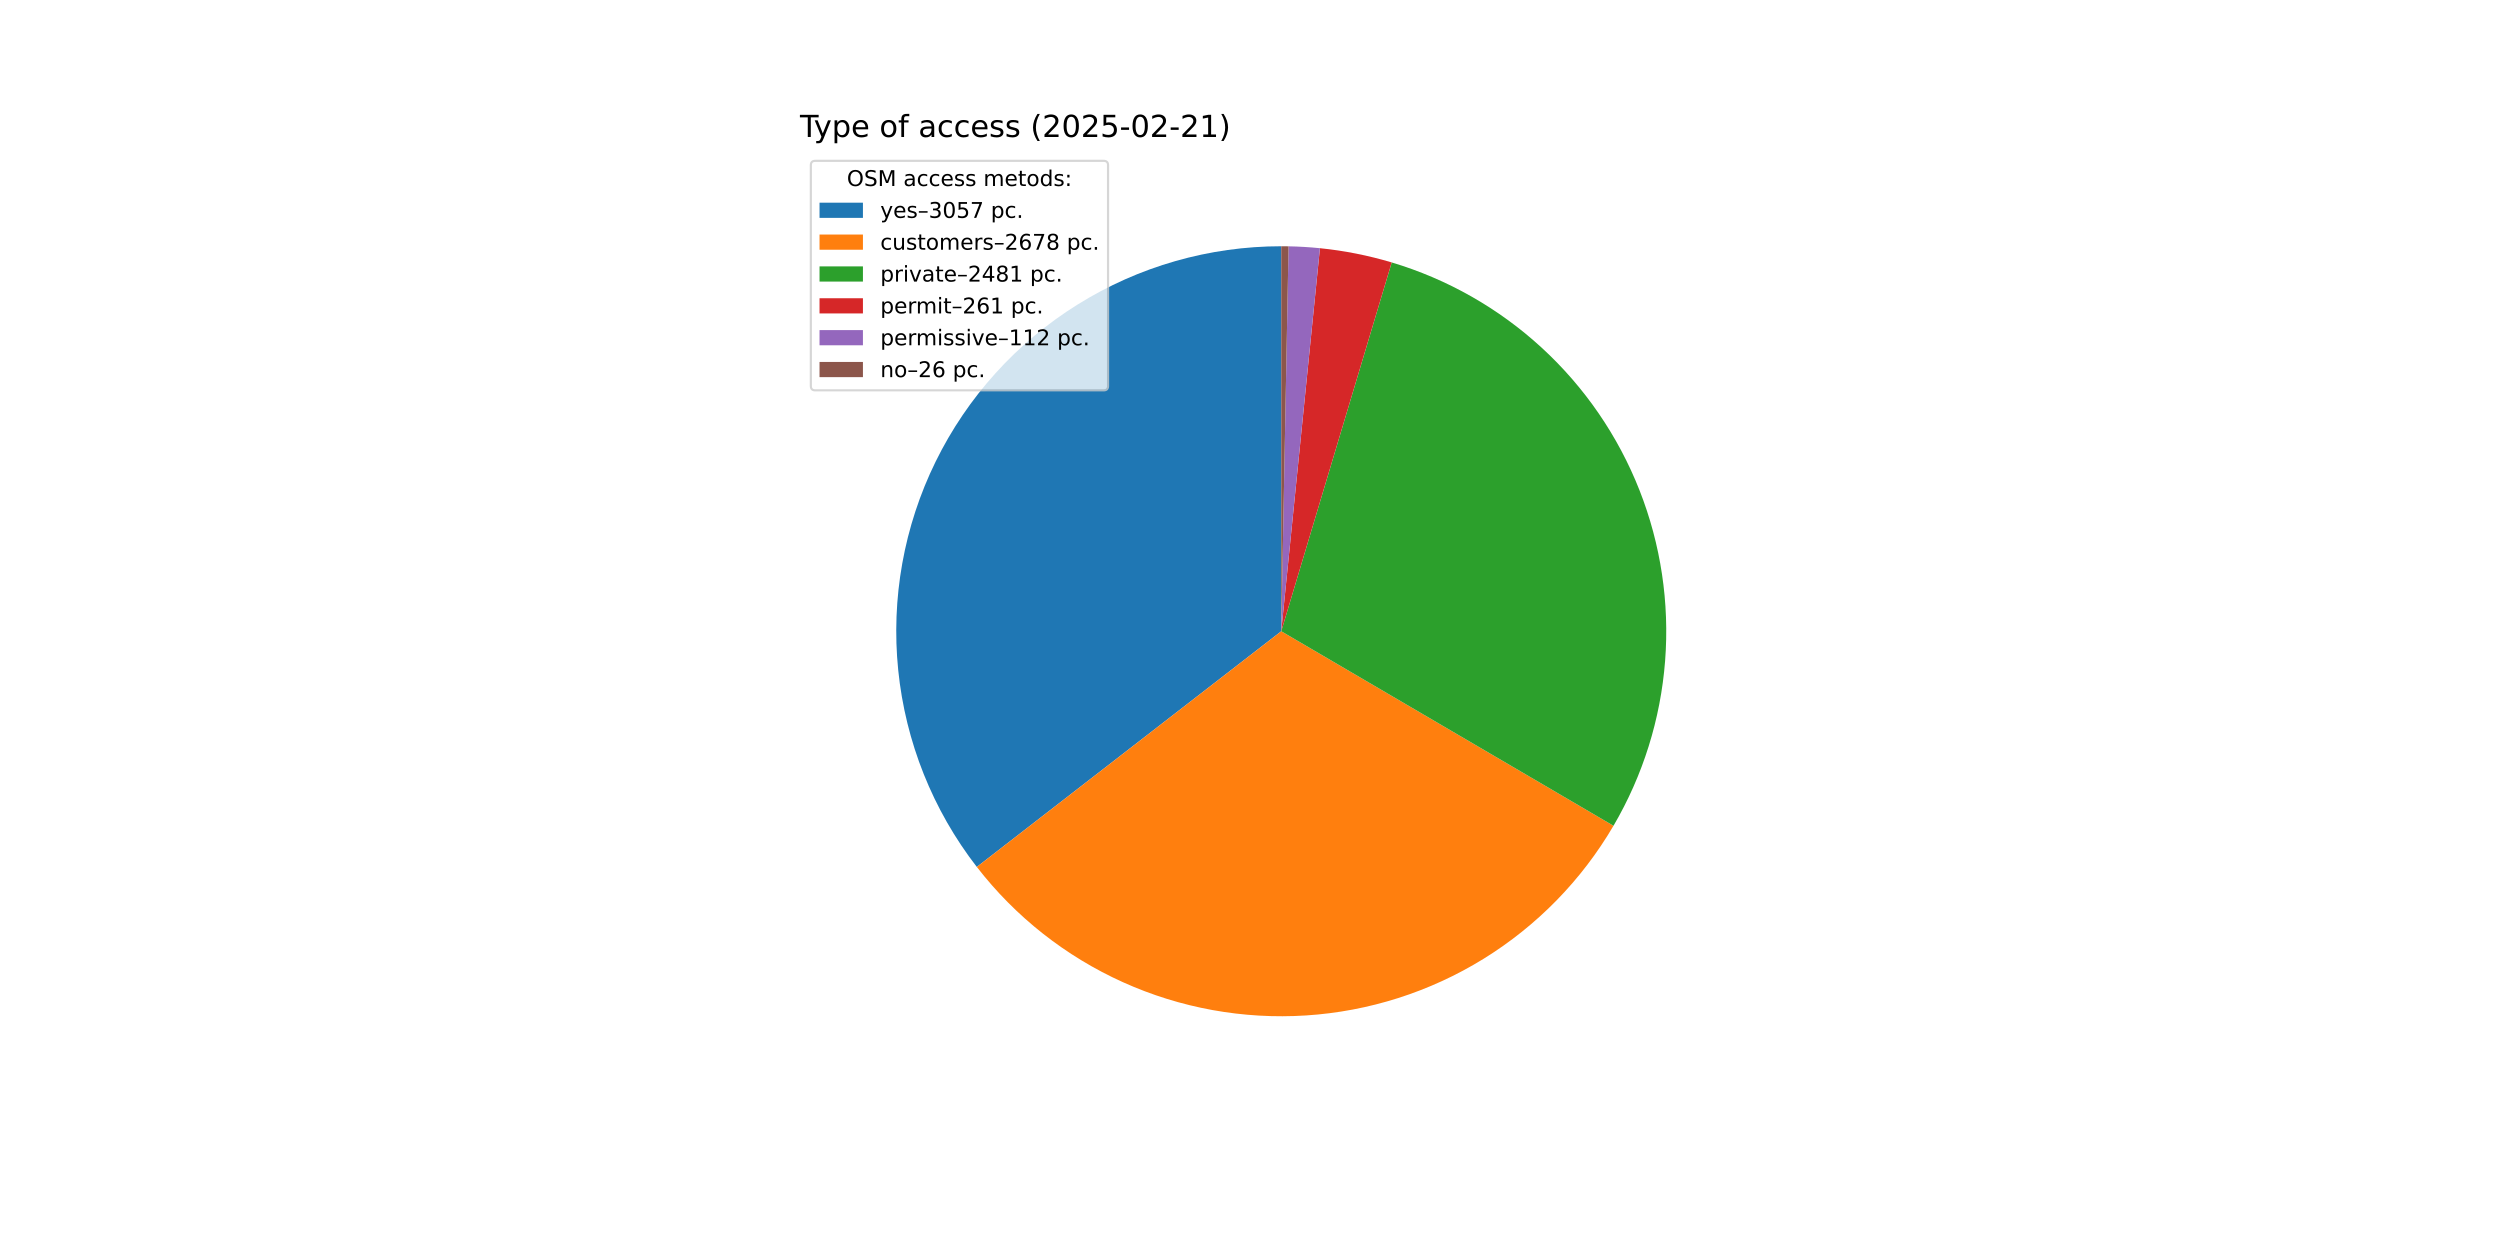
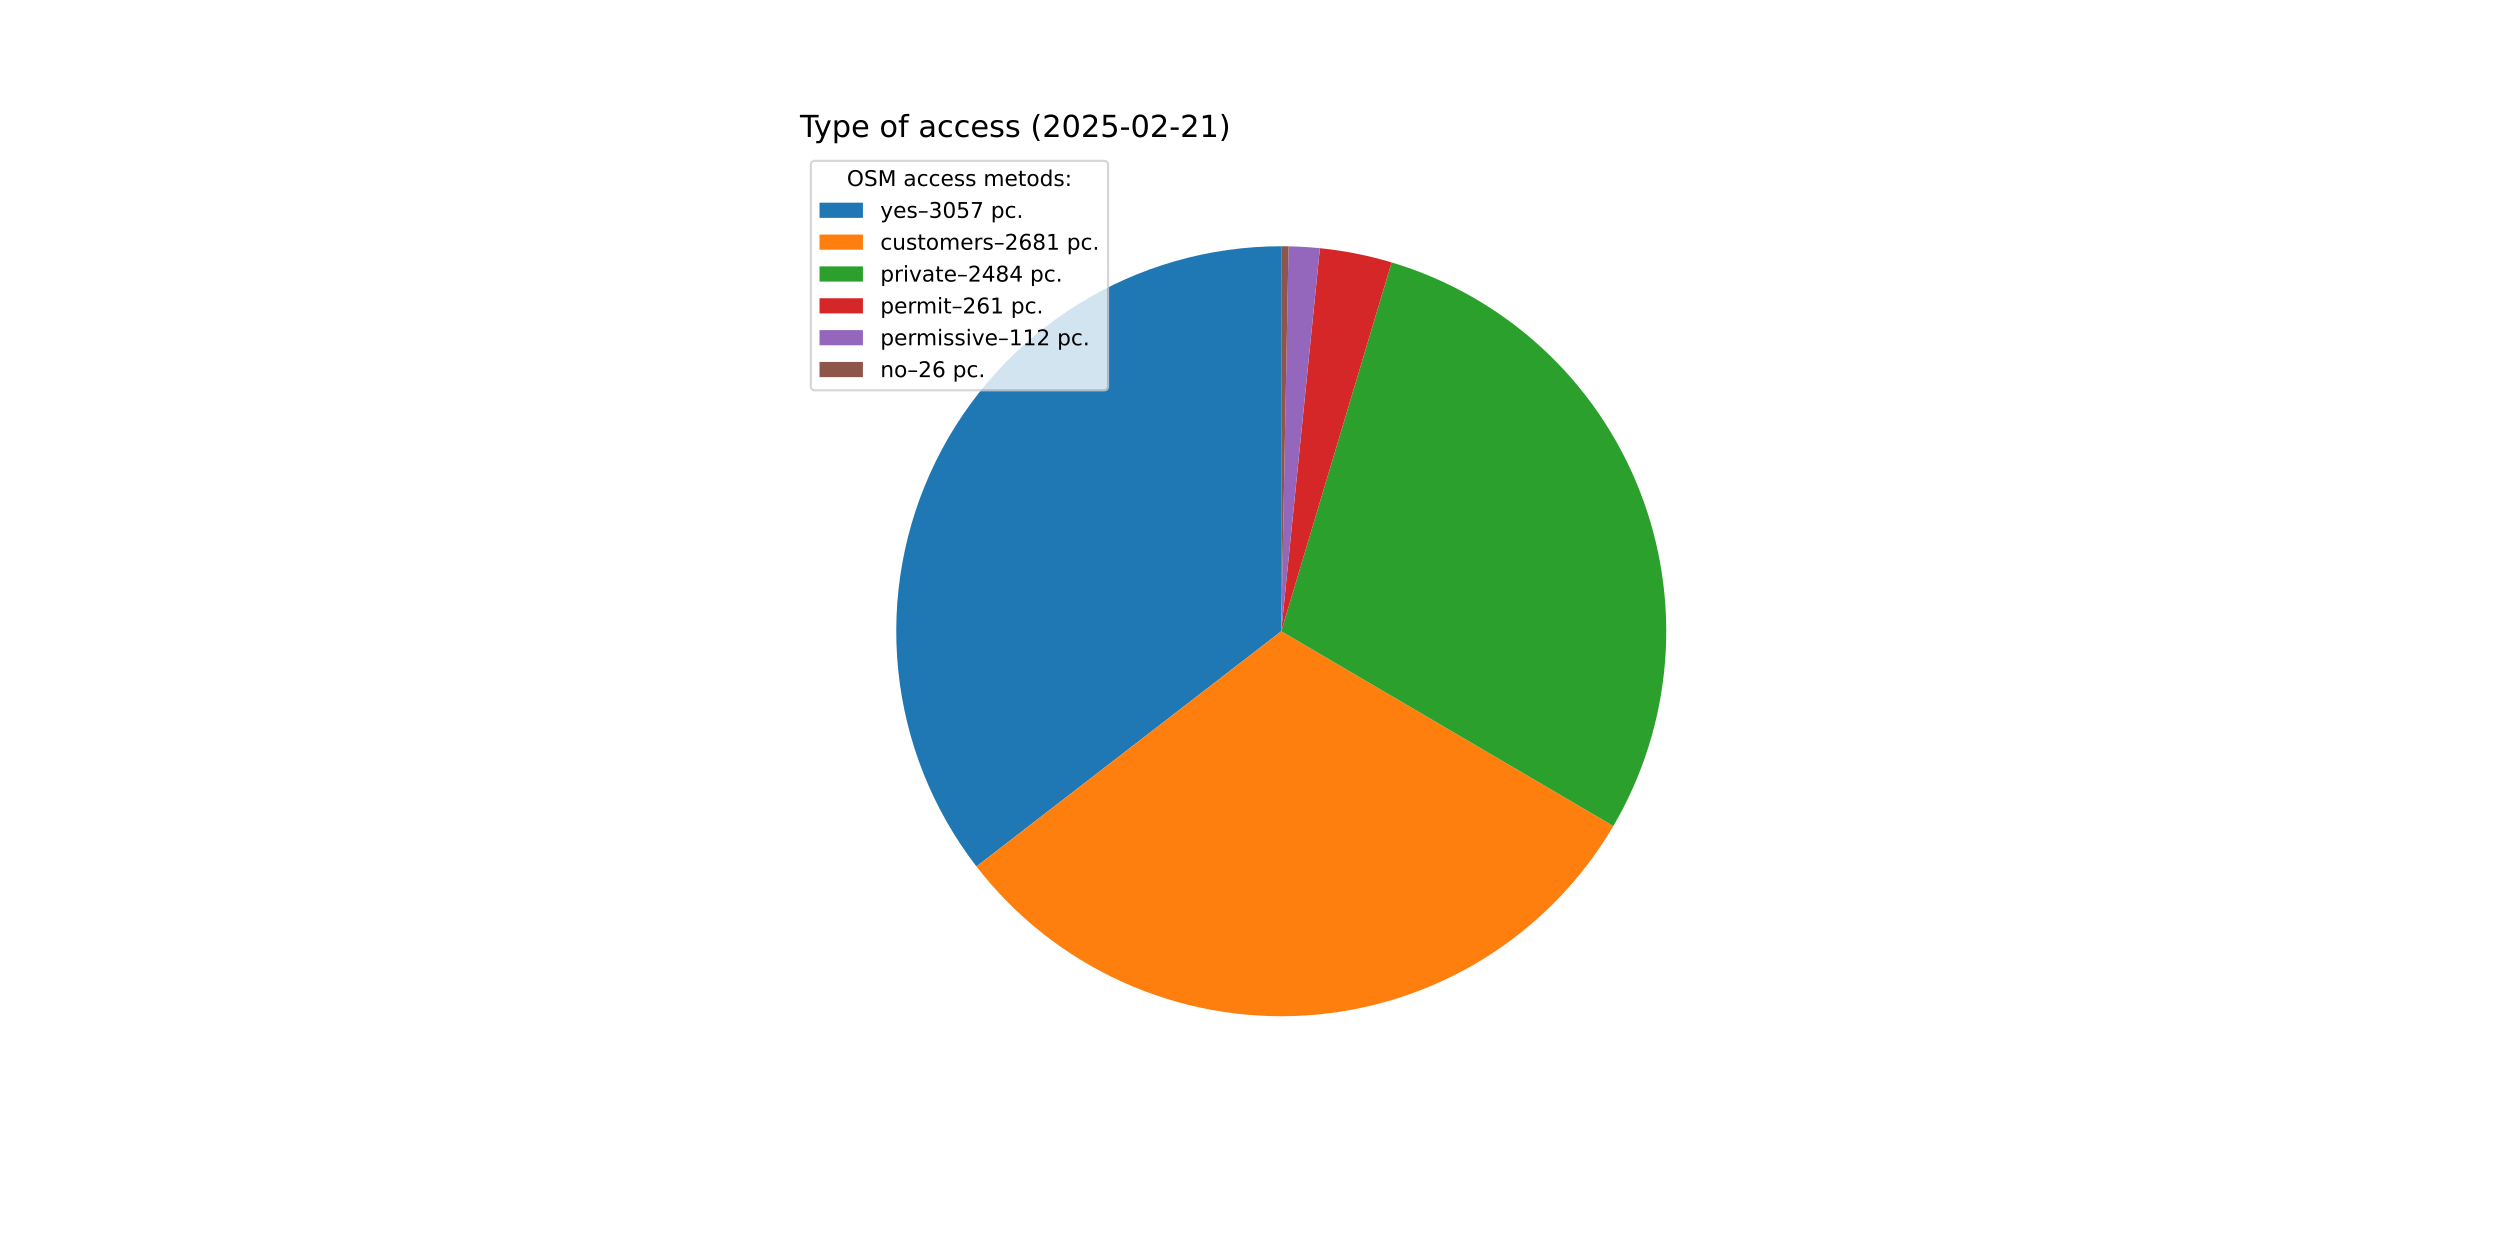
<svg xmlns="http://www.w3.org/2000/svg" xmlns:xlink="http://www.w3.org/1999/xlink" width="1152pt" height="576pt" viewBox="0 0 1152 576" version="1.1">
  <defs>
    <style type="text/css">*{stroke-linejoin: round; stroke-linecap: butt}</style>
  </defs>
  <g id="figure_1">
    <g id="patch_1">
      <path d="M 0 576  L 1152 576  L 1152 0  L 0 0  z " style="fill: #ffffff" />
    </g>
    <g id="axes_1">
      <g id="patch_2">
-         <path d="M 590.4 113.472  C 557.226 113.472 524.708 122.777 496.556 140.325  C 468.403 157.873 445.729 182.97 431.12 212.754  C 416.512 242.538 410.546 275.831 413.903 308.834  C 417.26 341.838 429.808 373.247 450.115 399.479  L 590.4 290.88  z " style="fill: #1f77b4" />
+         <path d="M 590.4 113.472  C 557.25 113.472 524.754 122.764 496.614 140.288  C 468.475 157.813 445.803 182.879 431.181 212.631  C 416.56 242.382 410.566 275.645 413.882 308.629  C 417.199 341.613 429.695 373.016 449.947 399.261  L 590.4 290.88  z " style="fill: #1f77b4" />
      </g>
      <g id="patch_3">
-         <path d="M 450.115 399.479  C 467.878 422.425 491.003 440.666 517.454 452.597  C 543.906 464.529 572.885 469.79 601.843 467.919  C 630.801 466.047 658.861 457.099 683.557 441.861  C 708.252 426.624 728.836 405.558 743.498 380.516  L 590.4 290.88  z " style="fill: #ff7f0e" />
+         <path d="M 449.947 399.261  C 467.682 422.245 490.79 440.527 517.237 452.499  C 543.684 464.471 572.669 469.771 601.642 467.931  C 630.614 466.092 658.696 457.169 683.416 441.948  C 708.137 426.727 728.747 405.669 743.433 380.627  L 590.4 290.88  z " style="fill: #ff7f0e" />
      </g>
      <g id="patch_4">
-         <path d="M 743.498 380.516  C 757.071 357.333 765.203 331.366 767.278 304.582  C 769.353 277.797 765.317 250.888 755.476 225.891  C 745.634 200.894 730.243 178.455 710.465 160.274  C 690.687 142.092 667.036 128.639 641.301 120.931  L 590.4 290.88  z " style="fill: #2ca02c" />
+         <path d="M 743.433 380.627  C 757.03 357.441 765.182 331.466 767.271 304.669  C 769.36 277.871 765.332 250.946 755.493 225.934  C 745.653 200.921 730.256 178.468 710.469 160.277  C 690.681 142.086 667.016 128.627 641.266 120.921  L 590.4 290.88  z " style="fill: #2ca02c" />
      </g>
      <g id="patch_5">
-         <path d="M 641.301 120.931  C 635.908 119.316 630.441 117.958 624.919 116.863  C 619.398 115.767 613.827 114.935 608.226 114.37  L 590.4 290.88  z " style="fill: #d62728" />
+         <path d="M 641.266 120.921  C 635.877 119.308 630.414 117.952 624.896 116.858  C 619.377 115.764 613.81 114.933 608.213 114.369  L 590.4 290.88  z " style="fill: #d62728" />
      </g>
      <g id="patch_6">
-         <path d="M 608.226 114.37  C 605.823 114.127 603.415 113.934 601.004 113.789  C 598.593 113.645 596.179 113.55 593.764 113.504  L 590.4 290.88  z " style="fill: #9467bd" />
+         <path d="M 608.213 114.369  C 605.812 114.126 603.406 113.933 600.996 113.789  C 598.587 113.645 596.175 113.55 593.762 113.504  L 590.4 290.88  z " style="fill: #9467bd" />
      </g>
      <g id="patch_7">
-         <path d="M 593.764 113.504  C 593.203 113.493 592.643 113.485 592.082 113.48  C 591.521 113.475 590.961 113.472 590.4 113.472  L 590.4 290.88  z " style="fill: #8c564b" />
+         <path d="M 593.762 113.504  C 593.201 113.493 592.641 113.485 592.081 113.48  C 591.521 113.475 590.96 113.472 590.4 113.472  L 590.4 290.88  z " style="fill: #8c564b" />
      </g>
      <g id="matplotlib.axis_1" />
      <g id="matplotlib.axis_2" />
      <g id="text_1">
        <g transform="translate(368.64 63.12) scale(0.14 -0.14)">
          <defs>
            <path id="DejaVuSans-54" d="M -19 4666  L 3928 4666  L 3928 4134  L 2272 4134  L 2272 0  L 1638 0  L 1638 4134  L -19 4134  L -19 4666  z " transform="scale(0.015625)" />
            <path id="DejaVuSans-79" d="M 2059 -325  Q 1816 -950 1584 -1140  Q 1353 -1331 966 -1331  L 506 -1331  L 506 -850  L 844 -850  Q 1081 -850 1212 -737  Q 1344 -625 1503 -206  L 1606 56  L 191 3500  L 800 3500  L 1894 763  L 2988 3500  L 3597 3500  L 2059 -325  z " transform="scale(0.015625)" />
            <path id="DejaVuSans-70" d="M 1159 525  L 1159 -1331  L 581 -1331  L 581 3500  L 1159 3500  L 1159 2969  Q 1341 3281 1617 3432  Q 1894 3584 2278 3584  Q 2916 3584 3314 3078  Q 3713 2572 3713 1747  Q 3713 922 3314 415  Q 2916 -91 2278 -91  Q 1894 -91 1617 61  Q 1341 213 1159 525  z M 3116 1747  Q 3116 2381 2855 2742  Q 2594 3103 2138 3103  Q 1681 3103 1420 2742  Q 1159 2381 1159 1747  Q 1159 1113 1420 752  Q 1681 391 2138 391  Q 2594 391 2855 752  Q 3116 1113 3116 1747  z " transform="scale(0.015625)" />
            <path id="DejaVuSans-65" d="M 3597 1894  L 3597 1613  L 953 1613  Q 991 1019 1311 708  Q 1631 397 2203 397  Q 2534 397 2845 478  Q 3156 559 3463 722  L 3463 178  Q 3153 47 2828 -22  Q 2503 -91 2169 -91  Q 1331 -91 842 396  Q 353 884 353 1716  Q 353 2575 817 3079  Q 1281 3584 2069 3584  Q 2775 3584 3186 3129  Q 3597 2675 3597 1894  z M 3022 2063  Q 3016 2534 2758 2815  Q 2500 3097 2075 3097  Q 1594 3097 1305 2825  Q 1016 2553 972 2059  L 3022 2063  z " transform="scale(0.015625)" />
            <path id="DejaVuSans-20" transform="scale(0.015625)" />
            <path id="DejaVuSans-6f" d="M 1959 3097  Q 1497 3097 1228 2736  Q 959 2375 959 1747  Q 959 1119 1226 758  Q 1494 397 1959 397  Q 2419 397 2687 759  Q 2956 1122 2956 1747  Q 2956 2369 2687 2733  Q 2419 3097 1959 3097  z M 1959 3584  Q 2709 3584 3137 3096  Q 3566 2609 3566 1747  Q 3566 888 3137 398  Q 2709 -91 1959 -91  Q 1206 -91 779 398  Q 353 888 353 1747  Q 353 2609 779 3096  Q 1206 3584 1959 3584  z " transform="scale(0.015625)" />
            <path id="DejaVuSans-66" d="M 2375 4863  L 2375 4384  L 1825 4384  Q 1516 4384 1395 4259  Q 1275 4134 1275 3809  L 1275 3500  L 2222 3500  L 2222 3053  L 1275 3053  L 1275 0  L 697 0  L 697 3053  L 147 3053  L 147 3500  L 697 3500  L 697 3744  Q 697 4328 969 4595  Q 1241 4863 1831 4863  L 2375 4863  z " transform="scale(0.015625)" />
            <path id="DejaVuSans-61" d="M 2194 1759  Q 1497 1759 1228 1600  Q 959 1441 959 1056  Q 959 750 1161 570  Q 1363 391 1709 391  Q 2188 391 2477 730  Q 2766 1069 2766 1631  L 2766 1759  L 2194 1759  z M 3341 1997  L 3341 0  L 2766 0  L 2766 531  Q 2569 213 2275 61  Q 1981 -91 1556 -91  Q 1019 -91 701 211  Q 384 513 384 1019  Q 384 1609 779 1909  Q 1175 2209 1959 2209  L 2766 2209  L 2766 2266  Q 2766 2663 2505 2880  Q 2244 3097 1772 3097  Q 1472 3097 1187 3025  Q 903 2953 641 2809  L 641 3341  Q 956 3463 1253 3523  Q 1550 3584 1831 3584  Q 2591 3584 2966 3190  Q 3341 2797 3341 1997  z " transform="scale(0.015625)" />
            <path id="DejaVuSans-63" d="M 3122 3366  L 3122 2828  Q 2878 2963 2633 3030  Q 2388 3097 2138 3097  Q 1578 3097 1268 2742  Q 959 2388 959 1747  Q 959 1106 1268 751  Q 1578 397 2138 397  Q 2388 397 2633 464  Q 2878 531 3122 666  L 3122 134  Q 2881 22 2623 -34  Q 2366 -91 2075 -91  Q 1284 -91 818 406  Q 353 903 353 1747  Q 353 2603 823 3093  Q 1294 3584 2113 3584  Q 2378 3584 2631 3529  Q 2884 3475 3122 3366  z " transform="scale(0.015625)" />
            <path id="DejaVuSans-73" d="M 2834 3397  L 2834 2853  Q 2591 2978 2328 3040  Q 2066 3103 1784 3103  Q 1356 3103 1142 2972  Q 928 2841 928 2578  Q 928 2378 1081 2264  Q 1234 2150 1697 2047  L 1894 2003  Q 2506 1872 2764 1633  Q 3022 1394 3022 966  Q 3022 478 2636 193  Q 2250 -91 1575 -91  Q 1294 -91 989 -36  Q 684 19 347 128  L 347 722  Q 666 556 975 473  Q 1284 391 1588 391  Q 1994 391 2212 530  Q 2431 669 2431 922  Q 2431 1156 2273 1281  Q 2116 1406 1581 1522  L 1381 1569  Q 847 1681 609 1914  Q 372 2147 372 2553  Q 372 3047 722 3315  Q 1072 3584 1716 3584  Q 2034 3584 2315 3537  Q 2597 3491 2834 3397  z " transform="scale(0.015625)" />
            <path id="DejaVuSans-28" d="M 1984 4856  Q 1566 4138 1362 3434  Q 1159 2731 1159 2009  Q 1159 1288 1364 580  Q 1569 -128 1984 -844  L 1484 -844  Q 1016 -109 783 600  Q 550 1309 550 2009  Q 550 2706 781 3412  Q 1013 4119 1484 4856  L 1984 4856  z " transform="scale(0.015625)" />
            <path id="DejaVuSans-32" d="M 1228 531  L 3431 531  L 3431 0  L 469 0  L 469 531  Q 828 903 1448 1529  Q 2069 2156 2228 2338  Q 2531 2678 2651 2914  Q 2772 3150 2772 3378  Q 2772 3750 2511 3984  Q 2250 4219 1831 4219  Q 1534 4219 1204 4116  Q 875 4013 500 3803  L 500 4441  Q 881 4594 1212 4672  Q 1544 4750 1819 4750  Q 2544 4750 2975 4387  Q 3406 4025 3406 3419  Q 3406 3131 3298 2873  Q 3191 2616 2906 2266  Q 2828 2175 2409 1742  Q 1991 1309 1228 531  z " transform="scale(0.015625)" />
            <path id="DejaVuSans-30" d="M 2034 4250  Q 1547 4250 1301 3770  Q 1056 3291 1056 2328  Q 1056 1369 1301 889  Q 1547 409 2034 409  Q 2525 409 2770 889  Q 3016 1369 3016 2328  Q 3016 3291 2770 3770  Q 2525 4250 2034 4250  z M 2034 4750  Q 2819 4750 3233 4129  Q 3647 3509 3647 2328  Q 3647 1150 3233 529  Q 2819 -91 2034 -91  Q 1250 -91 836 529  Q 422 1150 422 2328  Q 422 3509 836 4129  Q 1250 4750 2034 4750  z " transform="scale(0.015625)" />
            <path id="DejaVuSans-35" d="M 691 4666  L 3169 4666  L 3169 4134  L 1269 4134  L 1269 2991  Q 1406 3038 1543 3061  Q 1681 3084 1819 3084  Q 2600 3084 3056 2656  Q 3513 2228 3513 1497  Q 3513 744 3044 326  Q 2575 -91 1722 -91  Q 1428 -91 1123 -41  Q 819 9 494 109  L 494 744  Q 775 591 1075 516  Q 1375 441 1709 441  Q 2250 441 2565 725  Q 2881 1009 2881 1497  Q 2881 1984 2565 2268  Q 2250 2553 1709 2553  Q 1456 2553 1204 2497  Q 953 2441 691 2322  L 691 4666  z " transform="scale(0.015625)" />
            <path id="DejaVuSans-2d" d="M 313 2009  L 1997 2009  L 1997 1497  L 313 1497  L 313 2009  z " transform="scale(0.015625)" />
            <path id="DejaVuSans-31" d="M 794 531  L 1825 531  L 1825 4091  L 703 3866  L 703 4441  L 1819 4666  L 2450 4666  L 2450 531  L 3481 531  L 3481 0  L 794 0  L 794 531  z " transform="scale(0.015625)" />
            <path id="DejaVuSans-29" d="M 513 4856  L 1013 4856  Q 1481 4119 1714 3412  Q 1947 2706 1947 2009  Q 1947 1309 1714 600  Q 1481 -109 1013 -844  L 513 -844  Q 928 -128 1133 580  Q 1338 1288 1338 2009  Q 1338 2731 1133 3434  Q 928 4138 513 4856  z " transform="scale(0.015625)" />
          </defs>
          <use xlink:href="#DejaVuSans-54" />
          <use xlink:href="#DejaVuSans-79" x="45.459" />
          <use xlink:href="#DejaVuSans-70" x="104.639" />
          <use xlink:href="#DejaVuSans-65" x="168.115" />
          <use xlink:href="#DejaVuSans-20" x="229.639" />
          <use xlink:href="#DejaVuSans-6f" x="261.426" />
          <use xlink:href="#DejaVuSans-66" x="322.607" />
          <use xlink:href="#DejaVuSans-20" x="357.812" />
          <use xlink:href="#DejaVuSans-61" x="389.6" />
          <use xlink:href="#DejaVuSans-63" x="450.879" />
          <use xlink:href="#DejaVuSans-63" x="505.859" />
          <use xlink:href="#DejaVuSans-65" x="560.84" />
          <use xlink:href="#DejaVuSans-73" x="622.363" />
          <use xlink:href="#DejaVuSans-73" x="674.463" />
          <use xlink:href="#DejaVuSans-20" x="726.562" />
          <use xlink:href="#DejaVuSans-28" x="758.35" />
          <use xlink:href="#DejaVuSans-32" x="797.363" />
          <use xlink:href="#DejaVuSans-30" x="860.986" />
          <use xlink:href="#DejaVuSans-32" x="924.609" />
          <use xlink:href="#DejaVuSans-35" x="988.232" />
          <use xlink:href="#DejaVuSans-2d" x="1051.855" />
          <use xlink:href="#DejaVuSans-30" x="1087.939" />
          <use xlink:href="#DejaVuSans-32" x="1151.562" />
          <use xlink:href="#DejaVuSans-2d" x="1215.186" />
          <use xlink:href="#DejaVuSans-32" x="1251.27" />
          <use xlink:href="#DejaVuSans-31" x="1314.893" />
          <use xlink:href="#DejaVuSans-29" x="1378.516" />
        </g>
      </g>
      <g id="legend_1">
        <g id="patch_8">
          <path d="M 375.64 179.867  L 508.592 179.867  Q 510.592 179.867 510.592 177.867  L 510.592 76.12  Q 510.592 74.12 508.592 74.12  L 375.64 74.12  Q 373.64 74.12 373.64 76.12  L 373.64 177.867  Q 373.64 179.867 375.64 179.867  z " style="fill: #ffffff; opacity: 0.8; stroke: #cccccc; stroke-linejoin: miter" />
        </g>
        <g id="text_2">
          <g transform="translate(390.2353 85.71844) scale(0.1 -0.1)">
            <defs>
              <path id="DejaVuSans-4f" d="M 2522 4238  Q 1834 4238 1429 3725  Q 1025 3213 1025 2328  Q 1025 1447 1429 934  Q 1834 422 2522 422  Q 3209 422 3611 934  Q 4013 1447 4013 2328  Q 4013 3213 3611 3725  Q 3209 4238 2522 4238  z M 2522 4750  Q 3503 4750 4090 4092  Q 4678 3434 4678 2328  Q 4678 1225 4090 567  Q 3503 -91 2522 -91  Q 1538 -91 948 565  Q 359 1222 359 2328  Q 359 3434 948 4092  Q 1538 4750 2522 4750  z " transform="scale(0.015625)" />
              <path id="DejaVuSans-53" d="M 3425 4513  L 3425 3897  Q 3066 4069 2747 4153  Q 2428 4238 2131 4238  Q 1616 4238 1336 4038  Q 1056 3838 1056 3469  Q 1056 3159 1242 3001  Q 1428 2844 1947 2747  L 2328 2669  Q 3034 2534 3370 2195  Q 3706 1856 3706 1288  Q 3706 609 3251 259  Q 2797 -91 1919 -91  Q 1588 -91 1214 -16  Q 841 59 441 206  L 441 856  Q 825 641 1194 531  Q 1563 422 1919 422  Q 2459 422 2753 634  Q 3047 847 3047 1241  Q 3047 1584 2836 1778  Q 2625 1972 2144 2069  L 1759 2144  Q 1053 2284 737 2584  Q 422 2884 422 3419  Q 422 4038 858 4394  Q 1294 4750 2059 4750  Q 2388 4750 2728 4690  Q 3069 4631 3425 4513  z " transform="scale(0.015625)" />
              <path id="DejaVuSans-4d" d="M 628 4666  L 1569 4666  L 2759 1491  L 3956 4666  L 4897 4666  L 4897 0  L 4281 0  L 4281 4097  L 3078 897  L 2444 897  L 1241 4097  L 1241 0  L 628 0  L 628 4666  z " transform="scale(0.015625)" />
              <path id="DejaVuSans-6d" d="M 3328 2828  Q 3544 3216 3844 3400  Q 4144 3584 4550 3584  Q 5097 3584 5394 3201  Q 5691 2819 5691 2113  L 5691 0  L 5113 0  L 5113 2094  Q 5113 2597 4934 2840  Q 4756 3084 4391 3084  Q 3944 3084 3684 2787  Q 3425 2491 3425 1978  L 3425 0  L 2847 0  L 2847 2094  Q 2847 2600 2669 2842  Q 2491 3084 2119 3084  Q 1678 3084 1418 2786  Q 1159 2488 1159 1978  L 1159 0  L 581 0  L 581 3500  L 1159 3500  L 1159 2956  Q 1356 3278 1631 3431  Q 1906 3584 2284 3584  Q 2666 3584 2933 3390  Q 3200 3197 3328 2828  z " transform="scale(0.015625)" />
              <path id="DejaVuSans-74" d="M 1172 4494  L 1172 3500  L 2356 3500  L 2356 3053  L 1172 3053  L 1172 1153  Q 1172 725 1289 603  Q 1406 481 1766 481  L 2356 481  L 2356 0  L 1766 0  Q 1100 0 847 248  Q 594 497 594 1153  L 594 3053  L 172 3053  L 172 3500  L 594 3500  L 594 4494  L 1172 4494  z " transform="scale(0.015625)" />
              <path id="DejaVuSans-64" d="M 2906 2969  L 2906 4863  L 3481 4863  L 3481 0  L 2906 0  L 2906 525  Q 2725 213 2448 61  Q 2172 -91 1784 -91  Q 1150 -91 751 415  Q 353 922 353 1747  Q 353 2572 751 3078  Q 1150 3584 1784 3584  Q 2172 3584 2448 3432  Q 2725 3281 2906 2969  z M 947 1747  Q 947 1113 1208 752  Q 1469 391 1925 391  Q 2381 391 2643 752  Q 2906 1113 2906 1747  Q 2906 2381 2643 2742  Q 2381 3103 1925 3103  Q 1469 3103 1208 2742  Q 947 2381 947 1747  z " transform="scale(0.015625)" />
              <path id="DejaVuSans-3a" d="M 750 794  L 1409 794  L 1409 0  L 750 0  L 750 794  z M 750 3309  L 1409 3309  L 1409 2516  L 750 2516  L 750 3309  z " transform="scale(0.015625)" />
            </defs>
            <use xlink:href="#DejaVuSans-4f" />
            <use xlink:href="#DejaVuSans-53" x="78.711" />
            <use xlink:href="#DejaVuSans-4d" x="142.188" />
            <use xlink:href="#DejaVuSans-20" x="228.467" />
            <use xlink:href="#DejaVuSans-61" x="260.254" />
            <use xlink:href="#DejaVuSans-63" x="321.533" />
            <use xlink:href="#DejaVuSans-63" x="376.514" />
            <use xlink:href="#DejaVuSans-65" x="431.494" />
            <use xlink:href="#DejaVuSans-73" x="493.018" />
            <use xlink:href="#DejaVuSans-73" x="545.117" />
            <use xlink:href="#DejaVuSans-20" x="597.217" />
            <use xlink:href="#DejaVuSans-6d" x="629.004" />
            <use xlink:href="#DejaVuSans-65" x="726.416" />
            <use xlink:href="#DejaVuSans-74" x="787.939" />
            <use xlink:href="#DejaVuSans-6f" x="827.148" />
            <use xlink:href="#DejaVuSans-64" x="888.33" />
            <use xlink:href="#DejaVuSans-73" x="951.807" />
            <use xlink:href="#DejaVuSans-3a" x="1003.906" />
          </g>
        </g>
        <g id="patch_9">
          <path d="M 377.64 100.397  L 397.64 100.397  L 397.64 93.397  L 377.64 93.397  z " style="fill: #1f77b4" />
        </g>
        <g id="text_3">
          <g transform="translate(405.64 100.3966) scale(0.1 -0.1)">
            <defs>
              <path id="DejaVuSans-2013" d="M 313 1978  L 2888 1978  L 2888 1528  L 313 1528  L 313 1978  z " transform="scale(0.015625)" />
              <path id="DejaVuSans-33" d="M 2597 2516  Q 3050 2419 3304 2112  Q 3559 1806 3559 1356  Q 3559 666 3084 287  Q 2609 -91 1734 -91  Q 1441 -91 1130 -33  Q 819 25 488 141  L 488 750  Q 750 597 1062 519  Q 1375 441 1716 441  Q 2309 441 2620 675  Q 2931 909 2931 1356  Q 2931 1769 2642 2001  Q 2353 2234 1838 2234  L 1294 2234  L 1294 2753  L 1863 2753  Q 2328 2753 2575 2939  Q 2822 3125 2822 3475  Q 2822 3834 2567 4026  Q 2313 4219 1838 4219  Q 1578 4219 1281 4162  Q 984 4106 628 3988  L 628 4550  Q 988 4650 1302 4700  Q 1616 4750 1894 4750  Q 2613 4750 3031 4423  Q 3450 4097 3450 3541  Q 3450 3153 3228 2886  Q 3006 2619 2597 2516  z " transform="scale(0.015625)" />
              <path id="DejaVuSans-37" d="M 525 4666  L 3525 4666  L 3525 4397  L 1831 0  L 1172 0  L 2766 4134  L 525 4134  L 525 4666  z " transform="scale(0.015625)" />
              <path id="DejaVuSans-2e" d="M 684 794  L 1344 794  L 1344 0  L 684 0  L 684 794  z " transform="scale(0.015625)" />
            </defs>
            <use xlink:href="#DejaVuSans-79" />
            <use xlink:href="#DejaVuSans-65" x="59.18" />
            <use xlink:href="#DejaVuSans-73" x="120.703" />
            <use xlink:href="#DejaVuSans-2013" x="172.803" />
            <use xlink:href="#DejaVuSans-33" x="222.803" />
            <use xlink:href="#DejaVuSans-30" x="286.426" />
            <use xlink:href="#DejaVuSans-35" x="350.049" />
            <use xlink:href="#DejaVuSans-37" x="413.672" />
            <use xlink:href="#DejaVuSans-20" x="477.295" />
            <use xlink:href="#DejaVuSans-70" x="509.082" />
            <use xlink:href="#DejaVuSans-63" x="572.559" />
            <use xlink:href="#DejaVuSans-2e" x="627.539" />
          </g>
        </g>
        <g id="patch_10">
          <path d="M 377.64 115.075  L 397.64 115.075  L 397.64 108.075  L 377.64 108.075  z " style="fill: #ff7f0e" />
        </g>
        <g id="text_4">
          <g transform="translate(405.64 115.0747) scale(0.1 -0.1)">
            <defs>
              <path id="DejaVuSans-75" d="M 544 1381  L 544 3500  L 1119 3500  L 1119 1403  Q 1119 906 1312 657  Q 1506 409 1894 409  Q 2359 409 2629 706  Q 2900 1003 2900 1516  L 2900 3500  L 3475 3500  L 3475 0  L 2900 0  L 2900 538  Q 2691 219 2414 64  Q 2138 -91 1772 -91  Q 1169 -91 856 284  Q 544 659 544 1381  z M 1991 3584  L 1991 3584  z " transform="scale(0.015625)" />
              <path id="DejaVuSans-72" d="M 2631 2963  Q 2534 3019 2420 3045  Q 2306 3072 2169 3072  Q 1681 3072 1420 2755  Q 1159 2438 1159 1844  L 1159 0  L 581 0  L 581 3500  L 1159 3500  L 1159 2956  Q 1341 3275 1631 3429  Q 1922 3584 2338 3584  Q 2397 3584 2469 3576  Q 2541 3569 2628 3553  L 2631 2963  z " transform="scale(0.015625)" />
              <path id="DejaVuSans-36" d="M 2113 2584  Q 1688 2584 1439 2293  Q 1191 2003 1191 1497  Q 1191 994 1439 701  Q 1688 409 2113 409  Q 2538 409 2786 701  Q 3034 994 3034 1497  Q 3034 2003 2786 2293  Q 2538 2584 2113 2584  z M 3366 4563  L 3366 3988  Q 3128 4100 2886 4159  Q 2644 4219 2406 4219  Q 1781 4219 1451 3797  Q 1122 3375 1075 2522  Q 1259 2794 1537 2939  Q 1816 3084 2150 3084  Q 2853 3084 3261 2657  Q 3669 2231 3669 1497  Q 3669 778 3244 343  Q 2819 -91 2113 -91  Q 1303 -91 875 529  Q 447 1150 447 2328  Q 447 3434 972 4092  Q 1497 4750 2381 4750  Q 2619 4750 2861 4703  Q 3103 4656 3366 4563  z " transform="scale(0.015625)" />
              <path id="DejaVuSans-38" d="M 2034 2216  Q 1584 2216 1326 1975  Q 1069 1734 1069 1313  Q 1069 891 1326 650  Q 1584 409 2034 409  Q 2484 409 2743 651  Q 3003 894 3003 1313  Q 3003 1734 2745 1975  Q 2488 2216 2034 2216  z M 1403 2484  Q 997 2584 770 2862  Q 544 3141 544 3541  Q 544 4100 942 4425  Q 1341 4750 2034 4750  Q 2731 4750 3128 4425  Q 3525 4100 3525 3541  Q 3525 3141 3298 2862  Q 3072 2584 2669 2484  Q 3125 2378 3379 2068  Q 3634 1759 3634 1313  Q 3634 634 3220 271  Q 2806 -91 2034 -91  Q 1263 -91 848 271  Q 434 634 434 1313  Q 434 1759 690 2068  Q 947 2378 1403 2484  z M 1172 3481  Q 1172 3119 1398 2916  Q 1625 2713 2034 2713  Q 2441 2713 2670 2916  Q 2900 3119 2900 3481  Q 2900 3844 2670 4047  Q 2441 4250 2034 4250  Q 1625 4250 1398 4047  Q 1172 3844 1172 3481  z " transform="scale(0.015625)" />
            </defs>
            <use xlink:href="#DejaVuSans-63" />
            <use xlink:href="#DejaVuSans-75" x="54.98" />
            <use xlink:href="#DejaVuSans-73" x="118.359" />
            <use xlink:href="#DejaVuSans-74" x="170.459" />
            <use xlink:href="#DejaVuSans-6f" x="209.668" />
            <use xlink:href="#DejaVuSans-6d" x="270.85" />
            <use xlink:href="#DejaVuSans-65" x="368.262" />
            <use xlink:href="#DejaVuSans-72" x="429.785" />
            <use xlink:href="#DejaVuSans-73" x="470.898" />
            <use xlink:href="#DejaVuSans-2013" x="522.998" />
            <use xlink:href="#DejaVuSans-32" x="572.998" />
            <use xlink:href="#DejaVuSans-36" x="636.621" />
-             <use xlink:href="#DejaVuSans-37" x="700.244" />
-             <use xlink:href="#DejaVuSans-38" x="763.867" />
+             <use xlink:href="#DejaVuSans-38" x="700.244" />
+             <use xlink:href="#DejaVuSans-31" x="763.867" />
            <use xlink:href="#DejaVuSans-20" x="827.49" />
            <use xlink:href="#DejaVuSans-70" x="859.277" />
            <use xlink:href="#DejaVuSans-63" x="922.754" />
            <use xlink:href="#DejaVuSans-2e" x="977.734" />
          </g>
        </g>
        <g id="patch_11">
          <path d="M 377.64 129.753  L 397.64 129.753  L 397.64 122.753  L 377.64 122.753  z " style="fill: #2ca02c" />
        </g>
        <g id="text_5">
          <g transform="translate(405.64 129.7528) scale(0.1 -0.1)">
            <defs>
              <path id="DejaVuSans-69" d="M 603 3500  L 1178 3500  L 1178 0  L 603 0  L 603 3500  z M 603 4863  L 1178 4863  L 1178 4134  L 603 4134  L 603 4863  z " transform="scale(0.015625)" />
              <path id="DejaVuSans-76" d="M 191 3500  L 800 3500  L 1894 563  L 2988 3500  L 3597 3500  L 2284 0  L 1503 0  L 191 3500  z " transform="scale(0.015625)" />
              <path id="DejaVuSans-34" d="M 2419 4116  L 825 1625  L 2419 1625  L 2419 4116  z M 2253 4666  L 3047 4666  L 3047 1625  L 3713 1625  L 3713 1100  L 3047 1100  L 3047 0  L 2419 0  L 2419 1100  L 313 1100  L 313 1709  L 2253 4666  z " transform="scale(0.015625)" />
            </defs>
            <use xlink:href="#DejaVuSans-70" />
            <use xlink:href="#DejaVuSans-72" x="63.477" />
            <use xlink:href="#DejaVuSans-69" x="104.59" />
            <use xlink:href="#DejaVuSans-76" x="132.373" />
            <use xlink:href="#DejaVuSans-61" x="191.553" />
            <use xlink:href="#DejaVuSans-74" x="252.832" />
            <use xlink:href="#DejaVuSans-65" x="292.041" />
            <use xlink:href="#DejaVuSans-2013" x="353.564" />
            <use xlink:href="#DejaVuSans-32" x="403.564" />
            <use xlink:href="#DejaVuSans-34" x="467.188" />
            <use xlink:href="#DejaVuSans-38" x="530.811" />
-             <use xlink:href="#DejaVuSans-31" x="594.434" />
+             <use xlink:href="#DejaVuSans-34" x="594.434" />
            <use xlink:href="#DejaVuSans-20" x="658.057" />
            <use xlink:href="#DejaVuSans-70" x="689.844" />
            <use xlink:href="#DejaVuSans-63" x="753.32" />
            <use xlink:href="#DejaVuSans-2e" x="808.301" />
          </g>
        </g>
        <g id="patch_12">
          <path d="M 377.64 144.431  L 397.64 144.431  L 397.64 137.431  L 377.64 137.431  z " style="fill: #d62728" />
        </g>
        <g id="text_6">
          <g transform="translate(405.64 144.4309) scale(0.1 -0.1)">
            <use xlink:href="#DejaVuSans-70" />
            <use xlink:href="#DejaVuSans-65" x="63.477" />
            <use xlink:href="#DejaVuSans-72" x="125" />
            <use xlink:href="#DejaVuSans-6d" x="164.363" />
            <use xlink:href="#DejaVuSans-69" x="261.775" />
            <use xlink:href="#DejaVuSans-74" x="289.559" />
            <use xlink:href="#DejaVuSans-2013" x="328.768" />
            <use xlink:href="#DejaVuSans-32" x="378.768" />
            <use xlink:href="#DejaVuSans-36" x="442.391" />
            <use xlink:href="#DejaVuSans-31" x="506.014" />
            <use xlink:href="#DejaVuSans-20" x="569.637" />
            <use xlink:href="#DejaVuSans-70" x="601.424" />
            <use xlink:href="#DejaVuSans-63" x="664.9" />
            <use xlink:href="#DejaVuSans-2e" x="719.881" />
          </g>
        </g>
        <g id="patch_13">
          <path d="M 377.64 159.109  L 397.64 159.109  L 397.64 152.109  L 377.64 152.109  z " style="fill: #9467bd" />
        </g>
        <g id="text_7">
          <g transform="translate(405.64 159.1091) scale(0.1 -0.1)">
            <use xlink:href="#DejaVuSans-70" />
            <use xlink:href="#DejaVuSans-65" x="63.477" />
            <use xlink:href="#DejaVuSans-72" x="125" />
            <use xlink:href="#DejaVuSans-6d" x="164.363" />
            <use xlink:href="#DejaVuSans-69" x="261.775" />
            <use xlink:href="#DejaVuSans-73" x="289.559" />
            <use xlink:href="#DejaVuSans-73" x="341.658" />
            <use xlink:href="#DejaVuSans-69" x="393.758" />
            <use xlink:href="#DejaVuSans-76" x="421.541" />
            <use xlink:href="#DejaVuSans-65" x="480.721" />
            <use xlink:href="#DejaVuSans-2013" x="542.244" />
            <use xlink:href="#DejaVuSans-31" x="592.244" />
            <use xlink:href="#DejaVuSans-31" x="655.867" />
            <use xlink:href="#DejaVuSans-32" x="719.49" />
            <use xlink:href="#DejaVuSans-20" x="783.113" />
            <use xlink:href="#DejaVuSans-70" x="814.9" />
            <use xlink:href="#DejaVuSans-63" x="878.377" />
            <use xlink:href="#DejaVuSans-2e" x="933.357" />
          </g>
        </g>
        <g id="patch_14">
          <path d="M 377.64 173.787  L 397.64 173.787  L 397.64 166.787  L 377.64 166.787  z " style="fill: #8c564b" />
        </g>
        <g id="text_8">
          <g transform="translate(405.64 173.7872) scale(0.1 -0.1)">
            <defs>
              <path id="DejaVuSans-6e" d="M 3513 2113  L 3513 0  L 2938 0  L 2938 2094  Q 2938 2591 2744 2837  Q 2550 3084 2163 3084  Q 1697 3084 1428 2787  Q 1159 2491 1159 1978  L 1159 0  L 581 0  L 581 3500  L 1159 3500  L 1159 2956  Q 1366 3272 1645 3428  Q 1925 3584 2291 3584  Q 2894 3584 3203 3211  Q 3513 2838 3513 2113  z " transform="scale(0.015625)" />
            </defs>
            <use xlink:href="#DejaVuSans-6e" />
            <use xlink:href="#DejaVuSans-6f" x="63.379" />
            <use xlink:href="#DejaVuSans-2013" x="124.561" />
            <use xlink:href="#DejaVuSans-32" x="174.561" />
            <use xlink:href="#DejaVuSans-36" x="238.184" />
            <use xlink:href="#DejaVuSans-20" x="301.807" />
            <use xlink:href="#DejaVuSans-70" x="333.594" />
            <use xlink:href="#DejaVuSans-63" x="397.07" />
            <use xlink:href="#DejaVuSans-2e" x="452.051" />
          </g>
        </g>
      </g>
    </g>
  </g>
</svg>
